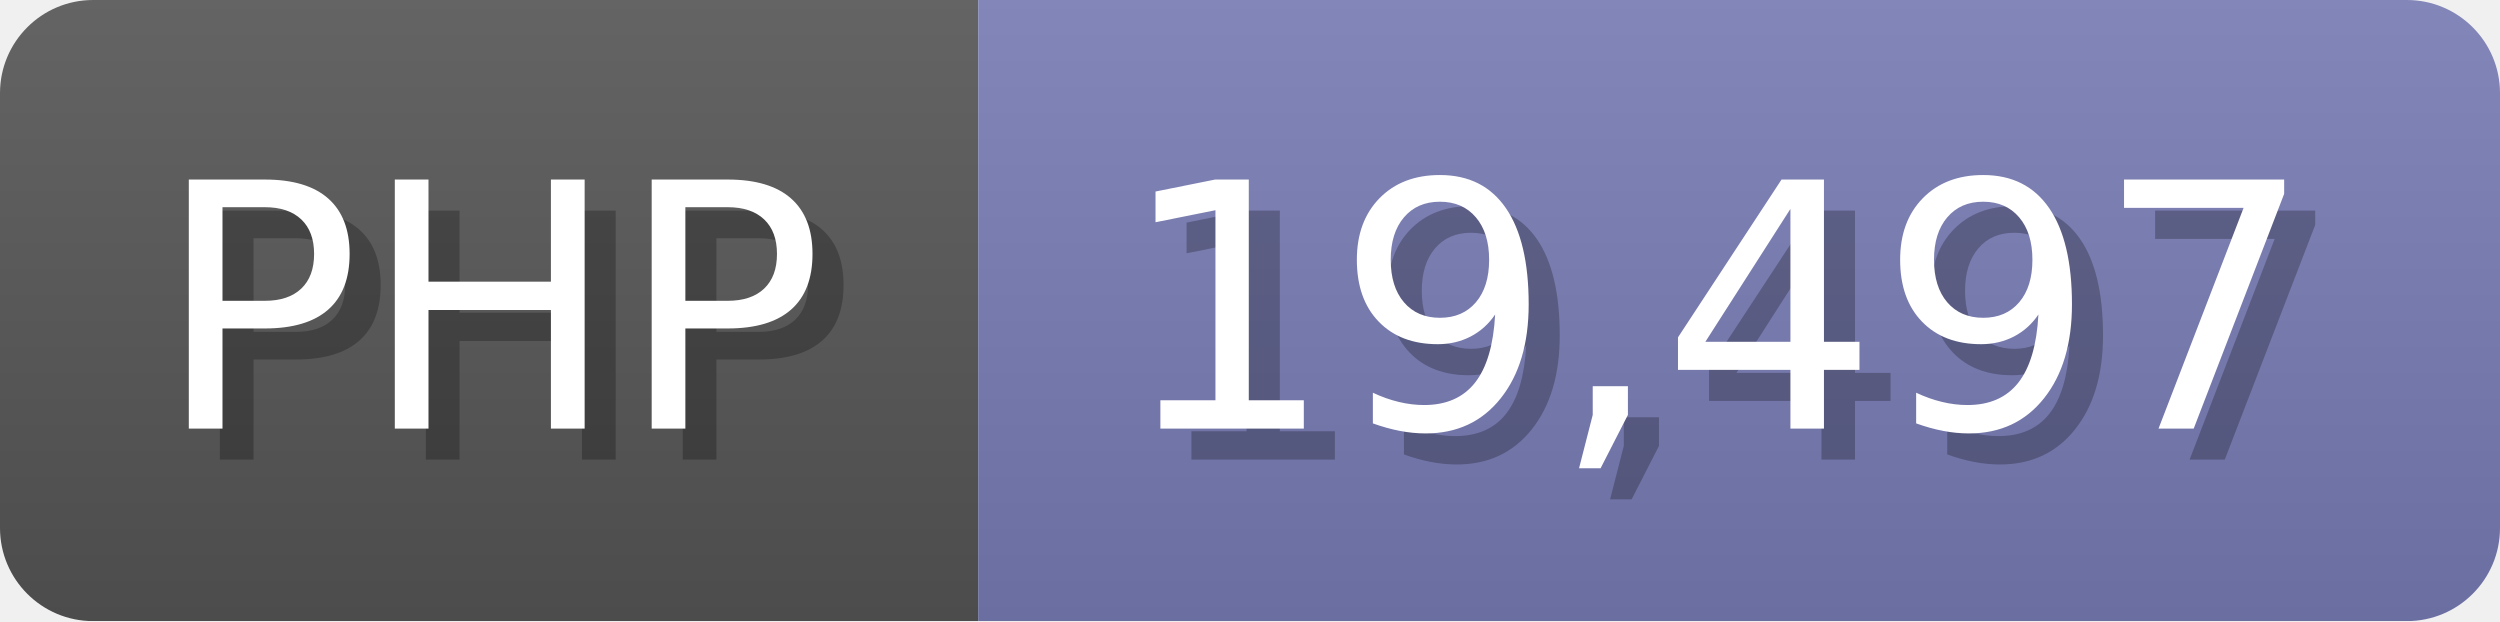
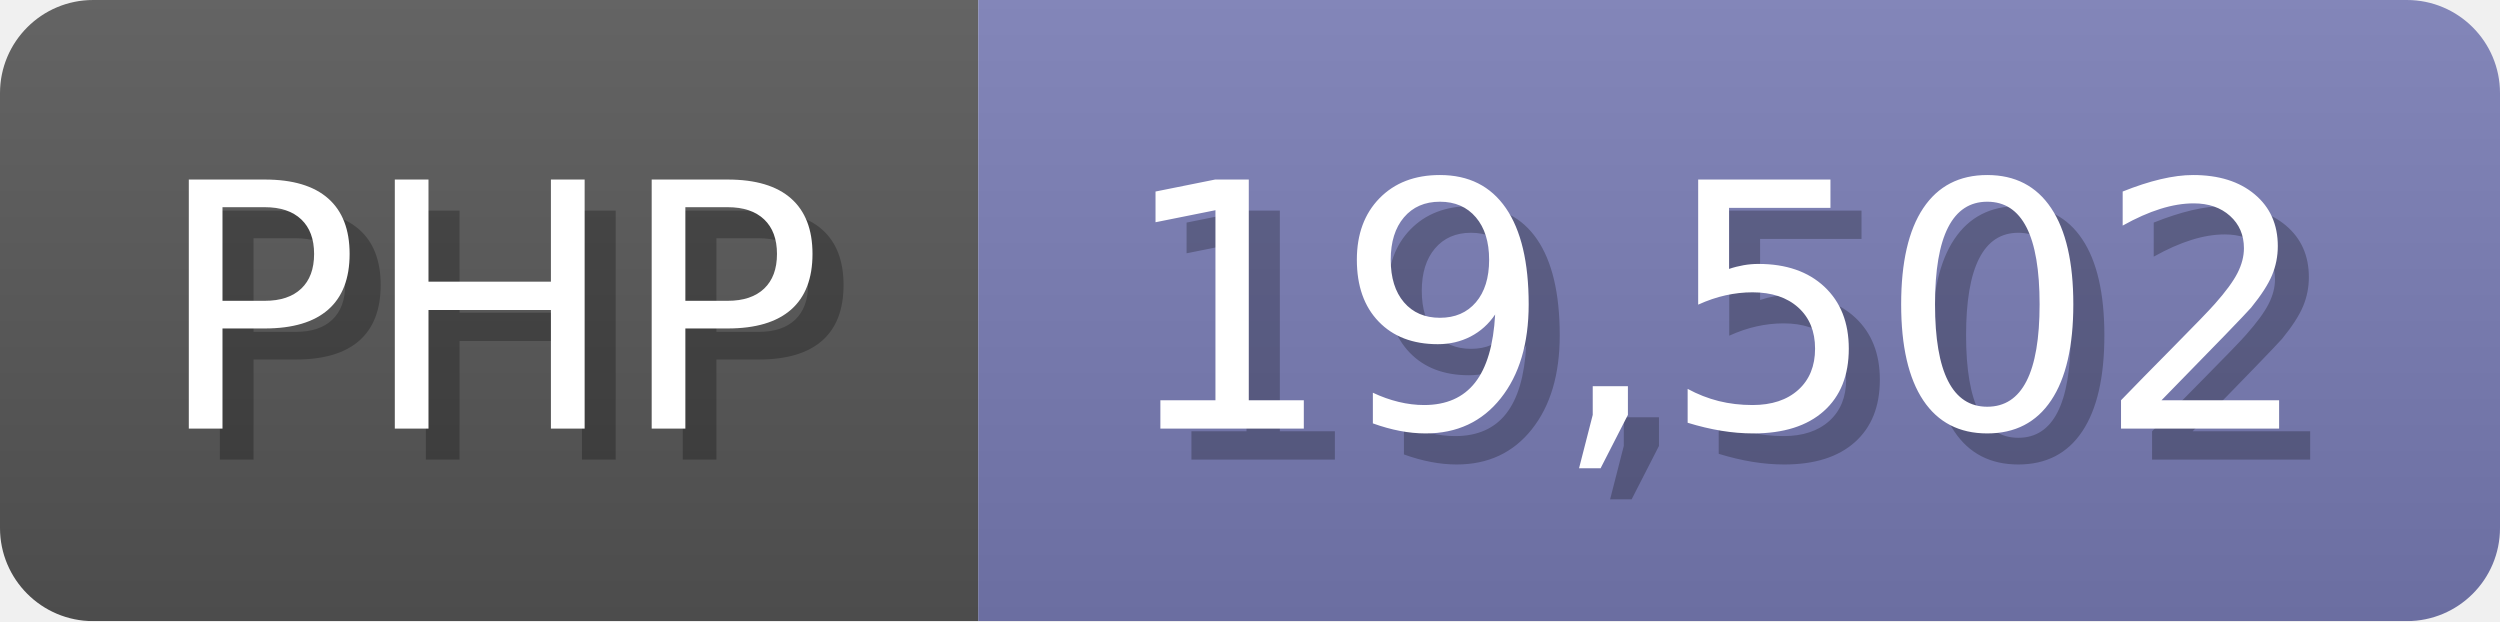
<svg xmlns="http://www.w3.org/2000/svg" width="80.5" height="20" viewBox="0 0 805 200">
  <linearGradient id="a" x2="0" y2="100%">
    <stop offset="0" stop-opacity=".1" stop-color="#EEE" />
    <stop offset="1" stop-opacity=".1" />
  </linearGradient>
  <mask id="m">
    <rect width="805" height="200" rx="30" fill="#FFF" />
  </mask>
  <g mask="url(#m)">
    <rect width="315" height="200" fill="#555" />
    <rect width="490" height="200" fill="#777bb3" x="315" />
    <rect width="805" height="200" fill="url(#a)" />
  </g>
  <g fill="#fff" text-anchor="start" font-family="Verdana,DejaVu Sans,sans-serif" font-size="110">
    <text x="60" y="148" textLength="215" fill="#000" opacity="0.25">PHP</text>
    <text x="50" y="138" textLength="215">PHP</text>
-     <text x="370" y="148" textLength="390" fill="#000" opacity="0.25">19,497</text>
-     <text x="360" y="138" textLength="390">19,497</text>
+     <text x="370" y="148" textLength="390" fill="#000" opacity="0.25">19,502</text>
+     <text x="360" y="138" textLength="390">19,502</text>
  </g>
</svg>
